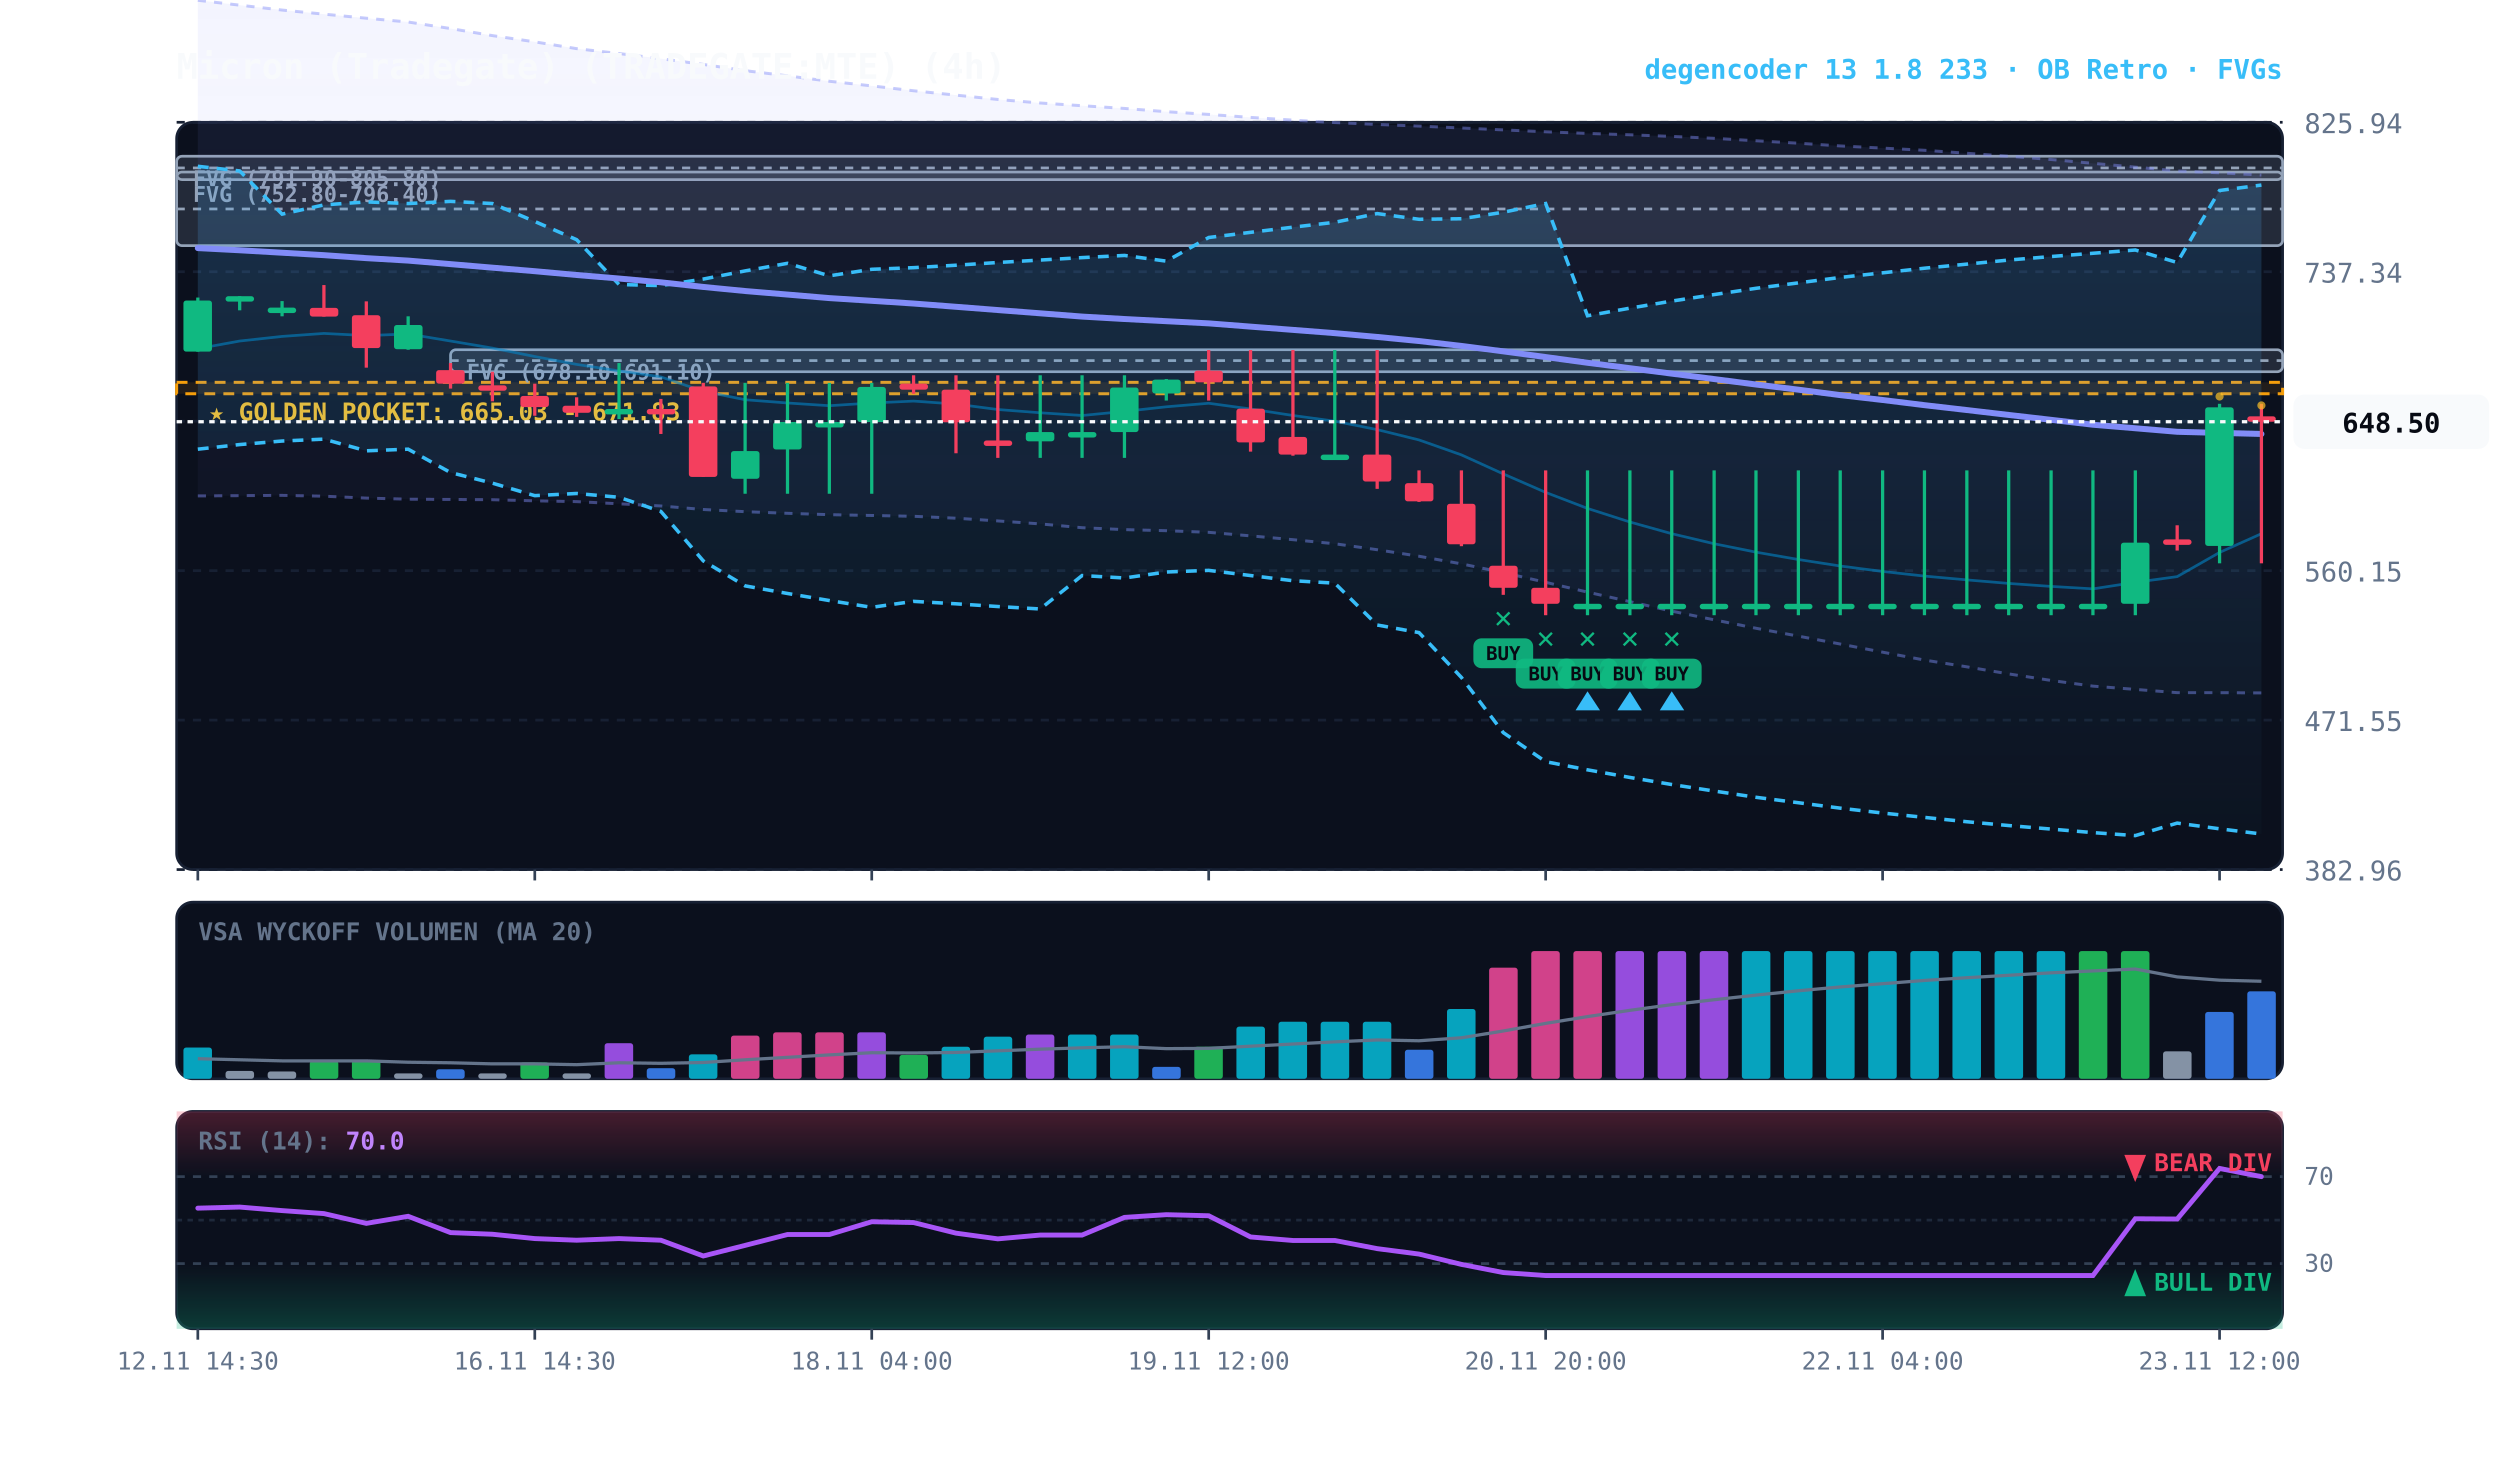
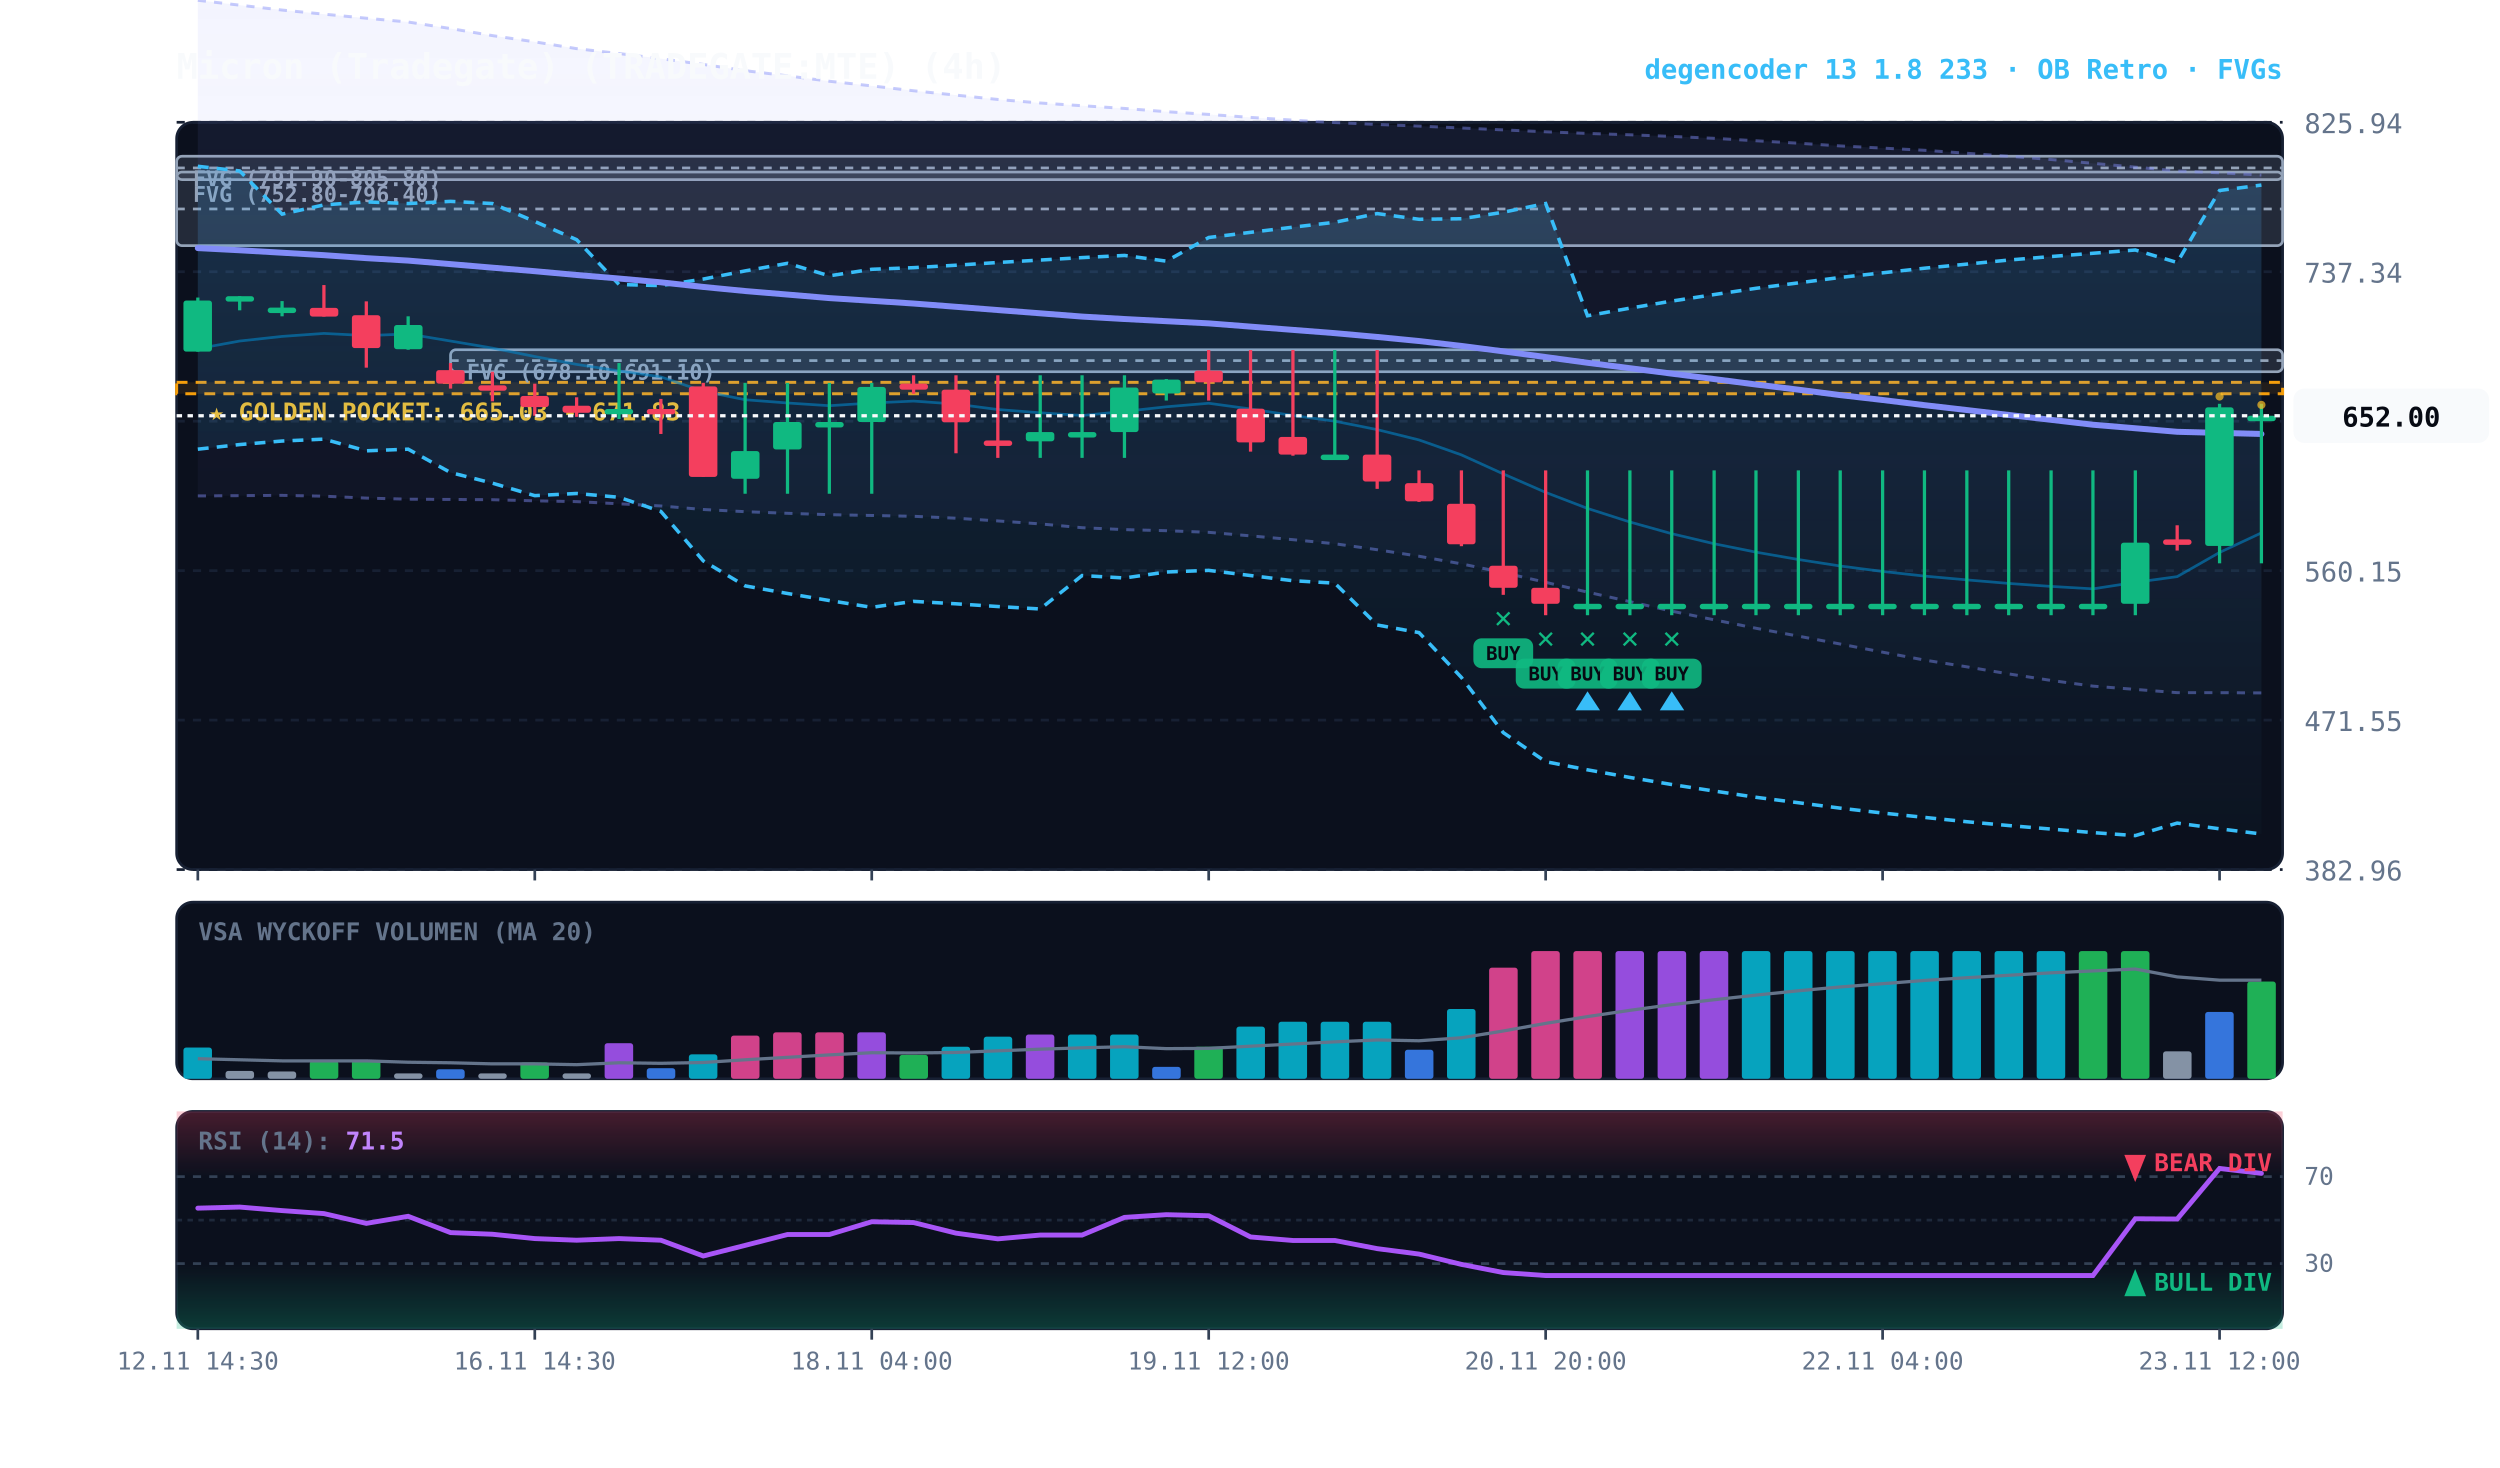
<svg xmlns="http://www.w3.org/2000/svg" viewBox="0 0 920 540" width="100%" height="100%" style="background:#070a13; font-family:'JetBrains Mono', monospace;">
  <defs>
    <linearGradient id="cloud-grad" x1="0%" y1="0%" x2="0%" y2="100%">
      <stop offset="0%" stop-color="#38bdf8" stop-opacity="0.14" />
      <stop offset="100%" stop-color="#38bdf8" stop-opacity="0.02" />
    </linearGradient>
    <linearGradient id="rfe-cloud" x1="0%" y1="0%" x2="0%" y2="100%">
      <stop offset="0%" stop-color="#818cf8" stop-opacity="0.09" />
      <stop offset="100%" stop-color="#818cf8" stop-opacity="0.02" />
    </linearGradient>
    <linearGradient id="rsi-overbought" x1="0%" y1="0%" x2="0%" y2="100%">
      <stop offset="0%" stop-color="#f43f5e" stop-opacity="0.25" />
      <stop offset="100%" stop-color="#f43f5e" stop-opacity="0.0" />
    </linearGradient>
    <linearGradient id="rsi-oversold" x1="0%" y1="0%" x2="0%" y2="100%">
      <stop offset="0%" stop-color="#10b981" stop-opacity="0.0" />
      <stop offset="100%" stop-color="#10b981" stop-opacity="0.25" />
    </linearGradient>
  </defs>
  <rect x="65" y="45" width="775" height="275" fill="#0b101d" rx="6" stroke="#172033" stroke-width="1" />
  <rect x="65" y="332" width="775" height="65" fill="#0b101d" rx="6" stroke="#172033" stroke-width="1" />
  <rect x="65" y="409" width="775" height="80" fill="#0b101d" rx="6" stroke="#172033" stroke-width="1" />
  <line x1="65" y1="320.0" x2="840" y2="320.0" stroke="#172033" stroke-dasharray="3,3" stroke-width="1" />
  <text x="848" y="324.0" fill="#64748b" font-size="10" text-anchor="start">382.96</text>
  <line x1="65" y1="265.0" x2="840" y2="265.0" stroke="#172033" stroke-dasharray="3,3" stroke-width="1" />
  <text x="848" y="269.0" fill="#64748b" font-size="10" text-anchor="start">471.55</text>
  <line x1="65" y1="210.0" x2="840" y2="210.0" stroke="#172033" stroke-dasharray="3,3" stroke-width="1" />
  <text x="848" y="214.0" fill="#64748b" font-size="10" text-anchor="start">560.15</text>
  <line x1="65" y1="155.0" x2="840" y2="155.0" stroke="#172033" stroke-dasharray="3,3" stroke-width="1" />
  <text x="848" y="159.0" fill="#64748b" font-size="10" text-anchor="start">648.74</text>
  <line x1="65" y1="100.0" x2="840" y2="100.0" stroke="#172033" stroke-dasharray="3,3" stroke-width="1" />
  <text x="848" y="104.0" fill="#64748b" font-size="10" text-anchor="start">737.34</text>
  <line x1="65" y1="45.0" x2="840" y2="45.0" stroke="#172033" stroke-dasharray="3,3" stroke-width="1" />
  <text x="848" y="49.0" fill="#64748b" font-size="10" text-anchor="start">825.94</text>
  <rect x="65" y="140.7" width="775" height="4.2" fill="rgba(245, 158, 11, 0.10)" stroke="#f59e0b" stroke-dasharray="4,3" stroke-width="1.1" />
  <text x="77" y="154.7" fill="#fbbf24" font-size="9" font-weight="bold">★ GOLDEN POCKET: 665.03 - 671.83</text>
  <rect x="165.8" y="128.7" width="674.2" height="8.1" fill="rgba(148, 163, 184, 0.18)" stroke="#94a3b8" stroke-width="1" rx="2" />
  <line x1="165.8" y1="132.7" x2="840" y2="132.7" stroke="#94a3b8" stroke-dasharray="3,3" stroke-width="1" />
  <text x="171.8" y="139.7" fill="#94a3b8" font-size="8" font-weight="bold">FVG (678.10-691.10)</text>
  <rect x="65.0" y="63.3" width="775.0" height="27.1" fill="rgba(148, 163, 184, 0.18)" stroke="#94a3b8" stroke-width="1" rx="2" />
  <line x1="65.0" y1="76.9" x2="840" y2="76.9" stroke="#94a3b8" stroke-dasharray="3,3" stroke-width="1" />
  <text x="71.0" y="74.3" fill="#94a3b8" font-size="8" font-weight="bold">FVG (752.80-796.40)</text>
  <rect x="65.0" y="57.5" width="775.0" height="8.6" fill="rgba(148, 163, 184, 0.18)" stroke="#94a3b8" stroke-width="1" rx="2" />
  <line x1="65.0" y1="61.8" x2="840" y2="61.8" stroke="#94a3b8" stroke-dasharray="3,3" stroke-width="1" />
  <text x="71.0" y="68.5" fill="#94a3b8" font-size="8" font-weight="bold">FVG (791.90-805.80)</text>
  <polygon points="72.8,0.1 88.2,1.9 103.8,3.7 119.2,5.2 134.8,6.7 150.2,8.1 165.8,10.5 181.2,13.1 196.8,15.4 212.2,17.9 227.8,19.7 243.2,21.6 258.8,23.7 274.2,26.0 289.8,27.9 305.2,29.9 320.8,31.6 336.2,33.4 351.8,35.0 367.2,36.6 382.8,37.9 398.2,38.9 413.8,39.9 429.2,41.1 444.8,42.1 460.2,43.2 475.8,44.2 491.2,45.1 506.8,45.8 522.2,46.4 537.8,47.1 553.2,47.8 568.8,48.5 584.2,49.1 599.8,49.6 615.2,50.2 630.8,50.9 646.2,51.8 661.8,52.7 677.2,53.7 692.8,54.5 708.2,55.3 723.8,56.4 739.2,57.5 754.8,58.7 770.2,60.1 785.8,61.5 801.2,62.9 816.8,63.6 832.2,64.4 832.2,255.0 816.8,254.9 801.2,254.9 785.8,253.7 770.2,252.5 754.8,250.4 739.2,248.0 723.8,245.4 708.2,242.9 692.8,240.0 677.2,237.0 661.8,234.1 646.2,231.2 630.8,228.1 615.2,224.9 599.8,221.4 584.2,217.9 568.8,214.3 553.2,210.7 537.8,207.5 522.2,204.7 506.8,202.3 491.2,200.1 475.8,198.6 460.2,197.2 444.8,195.9 429.2,195.3 413.8,194.9 398.2,194.2 382.8,192.8 367.2,191.7 351.8,190.7 336.2,190.0 320.8,189.7 305.2,189.4 289.8,188.9 274.2,188.3 258.8,187.5 243.2,186.2 227.8,185.4 212.2,184.6 196.8,184.3 181.2,183.9 165.8,183.8 150.2,183.7 134.8,183.3 119.2,182.6 103.8,182.3 88.2,182.4 72.8,182.5" fill="url(#rfe-cloud)" />
  <polyline points="72.8,0.1 88.2,1.9 103.8,3.7 119.2,5.2 134.8,6.7 150.2,8.1 165.8,10.5 181.2,13.1 196.8,15.4 212.2,17.9 227.8,19.7 243.2,21.6 258.8,23.7 274.2,26.0 289.8,27.9 305.2,29.9 320.8,31.6 336.2,33.4 351.8,35.0 367.2,36.6 382.8,37.9 398.2,38.9 413.8,39.9 429.2,41.1 444.8,42.1 460.2,43.2 475.8,44.2 491.2,45.1 506.8,45.8 522.2,46.4 537.8,47.1 553.2,47.8 568.8,48.5 584.2,49.1 599.8,49.6 615.2,50.2 630.8,50.9 646.2,51.8 661.8,52.7 677.2,53.7 692.8,54.5 708.2,55.3 723.8,56.4 739.2,57.5 754.8,58.7 770.2,60.1 785.8,61.5 801.2,62.9 816.8,63.6 832.2,64.4" fill="none" stroke="#818cf8" stroke-width="1.1" stroke-opacity="0.45" stroke-dasharray="3,3" />
  <polyline points="72.8,182.5 88.2,182.4 103.8,182.3 119.2,182.6 134.8,183.3 150.2,183.7 165.8,183.8 181.2,183.9 196.8,184.3 212.2,184.6 227.8,185.4 243.2,186.2 258.8,187.5 274.2,188.3 289.8,188.9 305.2,189.4 320.8,189.7 336.2,190.0 351.8,190.7 367.2,191.7 382.8,192.8 398.2,194.2 413.8,194.9 429.2,195.3 444.8,195.9 460.2,197.2 475.8,198.6 491.2,200.1 506.8,202.3 522.2,204.7 537.8,207.5 553.2,210.7 568.8,214.3 584.2,217.9 599.8,221.4 615.2,224.9 630.8,228.1 646.2,231.2 661.8,234.1 677.2,237.0 692.8,240.0 708.2,242.9 723.8,245.4 739.2,248.0 754.8,250.4 770.2,252.5 785.8,253.7 801.2,254.9 816.8,254.9 832.2,255.0" fill="none" stroke="#818cf8" stroke-width="1.1" stroke-opacity="0.45" stroke-dasharray="3,3" />
  <polygon points="72.8,61.2 88.2,62.9 103.8,78.8 119.2,75.4 134.8,74.3 150.2,74.9 165.8,74.1 181.2,74.9 196.8,81.5 212.2,88.2 227.8,104.7 243.2,105.1 258.8,102.7 274.2,99.7 289.8,96.9 305.2,101.5 320.8,99.1 336.2,98.5 351.8,97.6 367.2,96.6 382.8,95.7 398.2,94.8 413.8,94.0 429.2,96.1 444.8,87.4 460.2,85.5 475.8,83.6 491.2,81.8 506.8,78.6 522.2,80.7 537.8,80.5 553.2,78.1 568.8,74.9 584.2,116.2 599.8,113.4 615.2,110.8 630.8,108.4 646.2,106.1 661.8,104.1 677.2,102.1 692.8,100.4 708.2,98.7 723.8,97.2 739.2,95.7 754.8,94.4 770.2,93.2 785.8,92.0 801.2,96.6 816.8,70.1 832.2,68.1 832.2,306.9 816.8,305.0 801.2,302.9 785.8,307.5 770.2,306.4 754.8,305.1 739.2,303.8 723.8,302.4 708.2,300.8 692.8,299.2 677.2,297.4 661.8,295.4 646.2,293.4 630.8,291.1 615.2,288.7 599.8,286.1 584.2,283.3 568.8,280.3 553.2,269.6 537.8,249.3 522.2,232.8 506.8,230.0 491.2,214.6 475.8,213.7 460.2,211.8 444.8,209.9 429.2,210.5 413.8,212.7 398.2,211.8 382.8,224.1 367.2,223.2 351.8,222.2 336.2,221.3 320.8,223.5 305.2,221.0 289.8,218.4 274.2,215.6 258.8,206.4 243.2,188.2 227.8,183.0 212.2,181.6 196.8,182.4 181.2,177.8 165.8,173.9 150.2,165.3 134.8,165.9 119.2,161.6 103.8,162.3 88.2,163.6 72.8,165.3" fill="url(#cloud-grad)" />
  <polyline points="72.8,61.2 88.2,62.9 103.8,78.8 119.2,75.4 134.8,74.3 150.2,74.9 165.8,74.1 181.2,74.9 196.8,81.5 212.2,88.2 227.8,104.7 243.2,105.1 258.8,102.7 274.2,99.7 289.8,96.9 305.2,101.5 320.8,99.1 336.2,98.5 351.8,97.6 367.2,96.6 382.8,95.7 398.2,94.8 413.8,94.0 429.2,96.1 444.8,87.4 460.2,85.5 475.8,83.6 491.2,81.8 506.8,78.6 522.2,80.7 537.8,80.5 553.2,78.1 568.8,74.9 584.2,116.2 599.8,113.4 615.2,110.8 630.8,108.4 646.2,106.1 661.8,104.1 677.2,102.1 692.8,100.4 708.2,98.7 723.8,97.2 739.2,95.7 754.8,94.4 770.2,93.2 785.8,92.0 801.2,96.6 816.8,70.1 832.2,68.1" fill="none" stroke="#38bdf8" stroke-width="1.3" stroke-dasharray="4,3" />
  <polyline points="72.8,165.3 88.2,163.6 103.8,162.3 119.2,161.6 134.8,165.9 150.2,165.3 165.8,173.9 181.2,177.8 196.8,182.4 212.2,181.6 227.8,183.0 243.2,188.2 258.8,206.4 274.2,215.6 289.8,218.4 305.2,221.0 320.8,223.5 336.2,221.3 351.8,222.2 367.2,223.2 382.8,224.1 398.2,211.8 413.8,212.7 429.2,210.5 444.8,209.9 460.2,211.8 475.8,213.7 491.2,214.6 506.8,230.0 522.2,232.8 537.8,249.3 553.2,269.6 568.8,280.3 584.2,283.3 599.8,286.1 615.2,288.7 630.8,291.1 646.2,293.4 661.8,295.4 677.2,297.4 692.8,299.2 708.2,300.8 723.8,302.4 739.2,303.8 754.8,305.1 770.2,306.4 785.8,307.5 801.2,302.9 816.8,305.0 832.2,306.9" fill="none" stroke="#38bdf8" stroke-width="1.3" stroke-dasharray="4,3" />
-   <polyline points="72.8,128.3 88.2,125.5 103.8,123.8 119.2,122.7 134.8,123.5 150.2,122.9 165.8,125.5 181.2,128.1 196.8,131.2 212.2,134.1 227.8,136.5 243.2,138.7 258.8,144.0 274.2,147.1 289.8,148.3 305.2,149.3 320.8,148.3 336.2,147.6 351.8,148.7 367.2,150.7 382.8,151.9 398.2,152.9 413.8,151.4 429.2,149.7 444.8,148.4 460.2,150.5 475.8,152.9 491.2,155.0 506.8,158.1 522.2,161.9 537.8,167.4 553.2,174.4 568.8,181.2 584.2,187.1 599.8,192.1 615.2,196.4 630.8,200.1 646.2,203.2 661.8,205.9 677.2,208.3 692.8,210.3 708.2,212.0 723.8,213.4 739.2,214.7 754.8,215.8 770.2,216.7 785.8,214.3 801.2,212.2 816.8,203.3 832.2,196.4" fill="none" stroke="#0284c7" stroke-width="1.0" stroke-opacity="0.6" />
+   <polyline points="72.8,128.3 88.2,125.5 103.8,123.8 119.2,122.7 134.8,123.5 150.2,122.9 165.8,125.5 181.2,128.1 196.8,131.2 212.2,134.1 227.8,136.5 243.2,138.7 258.8,144.0 274.2,147.1 289.8,148.3 305.2,149.3 320.8,148.3 336.2,147.6 351.8,148.7 367.2,150.7 382.8,151.9 398.2,152.9 413.8,151.4 429.2,149.7 444.8,148.4 460.2,150.5 475.8,152.9 491.2,155.0 506.8,158.1 522.2,161.9 537.8,167.4 553.2,174.4 568.8,181.2 584.2,187.1 599.8,192.1 615.2,196.4 630.8,200.1 646.2,203.2 661.8,205.9 677.2,208.3 692.8,210.3 708.2,212.0 723.8,213.4 739.2,214.7 754.8,215.8 770.2,216.7 785.8,214.3 801.2,212.2 816.8,203.3 832.2,196.1" fill="none" stroke="#0284c7" stroke-width="1.0" stroke-opacity="0.6" />
  <polyline points="72.8,91.3 88.2,92.1 103.8,93.0 119.2,93.9 134.8,95.0 150.2,95.9 165.8,97.2 181.2,98.5 196.8,99.8 212.2,101.2 227.8,102.5 243.2,103.9 258.8,105.6 274.2,107.1 289.8,108.4 305.2,109.7 320.8,110.7 336.2,111.7 351.8,112.9 367.2,114.1 382.8,115.3 398.2,116.5 413.8,117.4 429.2,118.2 444.8,119.0 460.2,120.2 475.8,121.4 491.2,122.6 506.8,124.0 522.2,125.5 537.8,127.3 553.2,129.3 568.8,131.4 584.2,133.5 599.8,135.5 615.2,137.5 630.8,139.5 646.2,141.5 661.8,143.4 677.2,145.4 692.8,147.2 708.2,149.1 723.8,150.9 739.2,152.7 754.8,154.5 770.2,156.3 785.8,157.6 801.2,158.9 816.8,159.3 832.2,159.7" fill="none" stroke="#818cf8" stroke-width="2.2" stroke-linecap="round" />
  <line x1="72.8" y1="109.5" x2="72.8" y2="129.4" stroke="#10b981" stroke-width="1.2" />
  <rect x="67.5" y="110.6" width="10.5" height="18.8" fill="#10b981" rx="1" />
  <line x1="88.2" y1="109.0" x2="88.2" y2="114.2" stroke="#10b981" stroke-width="1.2" />
  <rect x="83.0" y="109.0" width="10.5" height="2.0" fill="#10b981" rx="1" />
  <line x1="103.8" y1="110.8" x2="103.8" y2="116.4" stroke="#10b981" stroke-width="1.2" />
  <rect x="98.5" y="113.2" width="10.5" height="2.0" fill="#10b981" rx="1" />
  <line x1="119.2" y1="104.9" x2="119.2" y2="116.5" stroke="#f43f5e" stroke-width="1.2" />
  <rect x="114.0" y="113.3" width="10.5" height="3.2" fill="#f43f5e" rx="1" />
  <line x1="134.8" y1="110.9" x2="134.8" y2="135.3" stroke="#f43f5e" stroke-width="1.2" />
  <rect x="129.5" y="116.0" width="10.5" height="12.1" fill="#f43f5e" rx="1" />
  <line x1="150.2" y1="116.4" x2="150.2" y2="128.7" stroke="#10b981" stroke-width="1.2" />
  <rect x="145.0" y="119.6" width="10.5" height="8.9" fill="#10b981" rx="1" />
  <line x1="165.8" y1="133.6" x2="165.8" y2="143.0" stroke="#f43f5e" stroke-width="1.2" />
  <rect x="160.5" y="136.2" width="10.5" height="5.0" fill="#f43f5e" rx="1" />
  <line x1="181.2" y1="136.8" x2="181.2" y2="147.7" stroke="#f43f5e" stroke-width="1.2" />
  <rect x="176.0" y="141.8" width="10.5" height="2.0" fill="#f43f5e" rx="1" />
  <line x1="196.8" y1="141.2" x2="196.8" y2="153.0" stroke="#f43f5e" stroke-width="1.2" />
  <rect x="191.5" y="145.7" width="10.5" height="4.1" fill="#f43f5e" rx="1" />
  <line x1="212.2" y1="146.2" x2="212.2" y2="153.4" stroke="#f43f5e" stroke-width="1.2" />
  <rect x="207.0" y="149.3" width="10.5" height="2.6" fill="#f43f5e" rx="1" />
  <line x1="227.8" y1="133.6" x2="227.8" y2="154.2" stroke="#10b981" stroke-width="1.2" />
  <rect x="222.5" y="150.5" width="10.5" height="2.0" fill="#10b981" rx="1" />
  <line x1="243.2" y1="146.8" x2="243.2" y2="159.7" stroke="#f43f5e" stroke-width="1.2" />
  <rect x="238.0" y="150.5" width="10.5" height="2.0" fill="#f43f5e" rx="1" />
  <line x1="258.8" y1="140.9" x2="258.8" y2="175.5" stroke="#f43f5e" stroke-width="1.2" />
  <rect x="253.5" y="142.2" width="10.5" height="33.3" fill="#f43f5e" rx="1" />
  <line x1="274.2" y1="140.9" x2="274.2" y2="181.7" stroke="#10b981" stroke-width="1.2" />
  <rect x="269.0" y="166.0" width="10.5" height="10.2" fill="#10b981" rx="1" />
  <line x1="289.8" y1="140.9" x2="289.8" y2="181.7" stroke="#10b981" stroke-width="1.2" />
  <rect x="284.5" y="155.3" width="10.5" height="10.1" fill="#10b981" rx="1" />
  <line x1="305.2" y1="140.9" x2="305.2" y2="181.7" stroke="#10b981" stroke-width="1.2" />
  <rect x="300.0" y="155.3" width="10.5" height="2.0" fill="#10b981" rx="1" />
  <line x1="320.8" y1="140.9" x2="320.8" y2="181.7" stroke="#10b981" stroke-width="1.2" />
  <rect x="315.5" y="142.4" width="10.5" height="12.9" fill="#10b981" rx="1" />
  <line x1="336.2" y1="138.1" x2="336.2" y2="144.9" stroke="#f43f5e" stroke-width="1.2" />
  <rect x="331.0" y="141.2" width="10.5" height="2.2" fill="#f43f5e" rx="1" />
  <line x1="351.8" y1="138.1" x2="351.8" y2="166.8" stroke="#f43f5e" stroke-width="1.2" />
  <rect x="346.5" y="143.4" width="10.5" height="12.0" fill="#f43f5e" rx="1" />
  <line x1="367.2" y1="138.1" x2="367.2" y2="168.5" stroke="#f43f5e" stroke-width="1.2" />
  <rect x="362.0" y="162.1" width="10.5" height="2.0" fill="#f43f5e" rx="1" />
  <line x1="382.8" y1="138.1" x2="382.8" y2="168.5" stroke="#10b981" stroke-width="1.2" />
  <rect x="377.5" y="159.0" width="10.5" height="3.4" fill="#10b981" rx="1" />
  <line x1="398.2" y1="138.1" x2="398.2" y2="168.5" stroke="#10b981" stroke-width="1.2" />
  <rect x="393.0" y="159.0" width="10.5" height="2.0" fill="#10b981" rx="1" />
  <line x1="413.8" y1="138.1" x2="413.8" y2="168.5" stroke="#10b981" stroke-width="1.2" />
  <rect x="408.5" y="142.6" width="10.5" height="16.4" fill="#10b981" rx="1" />
  <line x1="429.2" y1="139.5" x2="429.2" y2="147.4" stroke="#10b981" stroke-width="1.2" />
  <rect x="424.0" y="139.7" width="10.5" height="5.1" fill="#10b981" rx="1" />
  <line x1="444.8" y1="128.8" x2="444.8" y2="147.4" stroke="#f43f5e" stroke-width="1.2" />
  <rect x="439.5" y="136.4" width="10.5" height="4.3" fill="#f43f5e" rx="1" />
  <line x1="460.2" y1="128.8" x2="460.2" y2="166.2" stroke="#f43f5e" stroke-width="1.2" />
  <rect x="455.0" y="150.4" width="10.5" height="12.4" fill="#f43f5e" rx="1" />
  <line x1="475.8" y1="128.8" x2="475.8" y2="167.7" stroke="#f43f5e" stroke-width="1.2" />
  <rect x="470.5" y="160.8" width="10.5" height="6.5" fill="#f43f5e" rx="1" />
  <line x1="491.2" y1="128.8" x2="491.2" y2="167.7" stroke="#10b981" stroke-width="1.2" />
  <rect x="486.0" y="167.3" width="10.5" height="2.0" fill="#10b981" rx="1" />
  <line x1="506.8" y1="128.8" x2="506.8" y2="179.9" stroke="#f43f5e" stroke-width="1.2" />
  <rect x="501.5" y="167.3" width="10.5" height="9.9" fill="#f43f5e" rx="1" />
  <line x1="522.2" y1="173.1" x2="522.2" y2="184.7" stroke="#f43f5e" stroke-width="1.2" />
  <rect x="517.0" y="177.8" width="10.5" height="6.7" fill="#f43f5e" rx="1" />
  <line x1="537.8" y1="173.1" x2="537.8" y2="201.0" stroke="#f43f5e" stroke-width="1.2" />
  <rect x="532.5" y="185.4" width="10.5" height="14.9" fill="#f43f5e" rx="1" />
  <line x1="553.2" y1="173.1" x2="553.2" y2="218.9" stroke="#f43f5e" stroke-width="1.2" />
  <rect x="548.0" y="208.2" width="10.5" height="8.1" fill="#f43f5e" rx="1" />
  <text x="553.2" y="230.9" fill="#10b981" font-size="11" font-weight="bold" text-anchor="middle">✕</text>
  <rect x="542.2" y="234.9" width="22" height="11" fill="#10b981" rx="3" opacity="0.9" />
  <text x="553.2" y="242.9" fill="#070a13" font-size="7" font-weight="bold" text-anchor="middle">BUY</text>
  <line x1="568.8" y1="173.1" x2="568.8" y2="226.4" stroke="#f43f5e" stroke-width="1.2" />
  <rect x="563.5" y="216.3" width="10.5" height="5.9" fill="#f43f5e" rx="1" />
  <text x="568.8" y="238.4" fill="#10b981" font-size="11" font-weight="bold" text-anchor="middle">✕</text>
  <rect x="557.8" y="242.4" width="22" height="11" fill="#10b981" rx="3" opacity="0.9" />
  <text x="568.8" y="250.4" fill="#070a13" font-size="7" font-weight="bold" text-anchor="middle">BUY</text>
  <line x1="584.2" y1="173.1" x2="584.2" y2="226.4" stroke="#10b981" stroke-width="1.2" />
  <rect x="579.0" y="222.2" width="10.5" height="2.0" fill="#10b981" rx="1" />
  <text x="584.2" y="238.4" fill="#10b981" font-size="11" font-weight="bold" text-anchor="middle">✕</text>
  <rect x="573.2" y="242.4" width="22" height="11" fill="#10b981" rx="3" opacity="0.9" />
  <text x="584.2" y="250.4" fill="#070a13" font-size="7" font-weight="bold" text-anchor="middle">BUY</text>
  <polygon points="584.2,254.4 579.8,261.4 588.8,261.4" fill="#38bdf8" />
  <line x1="599.8" y1="173.1" x2="599.8" y2="226.4" stroke="#10b981" stroke-width="1.2" />
  <rect x="594.5" y="222.2" width="10.5" height="2.0" fill="#10b981" rx="1" />
  <text x="599.8" y="238.4" fill="#10b981" font-size="11" font-weight="bold" text-anchor="middle">✕</text>
  <rect x="588.8" y="242.4" width="22" height="11" fill="#10b981" rx="3" opacity="0.9" />
  <text x="599.8" y="250.4" fill="#070a13" font-size="7" font-weight="bold" text-anchor="middle">BUY</text>
  <polygon points="599.8,254.4 595.2,261.4 604.2,261.4" fill="#38bdf8" />
  <line x1="615.2" y1="173.1" x2="615.2" y2="226.4" stroke="#10b981" stroke-width="1.2" />
  <rect x="610.0" y="222.2" width="10.5" height="2.0" fill="#10b981" rx="1" />
  <text x="615.2" y="238.4" fill="#10b981" font-size="11" font-weight="bold" text-anchor="middle">✕</text>
  <rect x="604.2" y="242.4" width="22" height="11" fill="#10b981" rx="3" opacity="0.9" />
  <text x="615.2" y="250.4" fill="#070a13" font-size="7" font-weight="bold" text-anchor="middle">BUY</text>
  <polygon points="615.2,254.4 610.8,261.4 619.8,261.4" fill="#38bdf8" />
  <line x1="630.8" y1="173.1" x2="630.8" y2="226.4" stroke="#10b981" stroke-width="1.2" />
  <rect x="625.5" y="222.2" width="10.5" height="2.0" fill="#10b981" rx="1" />
  <line x1="646.2" y1="173.1" x2="646.2" y2="226.4" stroke="#10b981" stroke-width="1.2" />
  <rect x="641.0" y="222.2" width="10.5" height="2.0" fill="#10b981" rx="1" />
  <line x1="661.8" y1="173.1" x2="661.8" y2="226.4" stroke="#10b981" stroke-width="1.2" />
  <rect x="656.5" y="222.2" width="10.5" height="2.0" fill="#10b981" rx="1" />
  <line x1="677.2" y1="173.1" x2="677.2" y2="226.4" stroke="#10b981" stroke-width="1.2" />
  <rect x="672.0" y="222.2" width="10.5" height="2.0" fill="#10b981" rx="1" />
  <line x1="692.8" y1="173.1" x2="692.8" y2="226.4" stroke="#10b981" stroke-width="1.2" />
  <rect x="687.5" y="222.2" width="10.5" height="2.0" fill="#10b981" rx="1" />
  <line x1="708.2" y1="173.1" x2="708.2" y2="226.4" stroke="#10b981" stroke-width="1.2" />
  <rect x="703.0" y="222.2" width="10.5" height="2.0" fill="#10b981" rx="1" />
  <line x1="723.8" y1="173.1" x2="723.8" y2="226.4" stroke="#10b981" stroke-width="1.2" />
  <rect x="718.5" y="222.2" width="10.5" height="2.0" fill="#10b981" rx="1" />
  <line x1="739.2" y1="173.1" x2="739.2" y2="226.4" stroke="#10b981" stroke-width="1.2" />
  <rect x="734.0" y="222.2" width="10.5" height="2.0" fill="#10b981" rx="1" />
  <line x1="754.8" y1="173.1" x2="754.8" y2="226.4" stroke="#10b981" stroke-width="1.2" />
  <rect x="749.5" y="222.2" width="10.5" height="2.0" fill="#10b981" rx="1" />
  <line x1="770.2" y1="173.1" x2="770.2" y2="226.4" stroke="#10b981" stroke-width="1.2" />
  <rect x="765.0" y="222.2" width="10.5" height="2.0" fill="#10b981" rx="1" />
  <line x1="785.8" y1="173.1" x2="785.8" y2="226.4" stroke="#10b981" stroke-width="1.2" />
  <rect x="780.5" y="199.7" width="10.5" height="22.5" fill="#10b981" rx="1" />
  <line x1="801.2" y1="193.3" x2="801.2" y2="202.6" stroke="#f43f5e" stroke-width="1.2" />
  <rect x="796.0" y="198.5" width="10.5" height="2.0" fill="#f43f5e" rx="1" />
  <line x1="816.8" y1="148.6" x2="816.8" y2="207.3" stroke="#10b981" stroke-width="1.2" />
  <rect x="811.5" y="149.9" width="10.5" height="51.0" fill="#10b981" rx="1" />
  <circle cx="816.8" cy="145.9" r="1.5" fill="#fbbf24" opacity="0.7" />
-   <line x1="832.2" y1="148.6" x2="832.2" y2="207.3" stroke="#f43f5e" stroke-width="1.2" />
-   <rect x="827.0" y="153.2" width="10.5" height="2.0" fill="#f43f5e" rx="1" />
-   <circle cx="832.2" cy="149.2" r="1.5" fill="#fbbf24" opacity="0.7" />
-   <line x1="65" y1="155.2" x2="840" y2="155.2" stroke="#f8fafc" stroke-width="1.2" stroke-dasharray="2,2" />
-   <rect x="844" y="145.2" width="72" height="20" fill="#f8fafc" rx="4" />
-   <text x="880" y="159.2" fill="#070a13" font-size="10" font-weight="bold" text-anchor="middle">648.50</text>
+   <line x1="832.2" y1="148.6" x2="832.2" y2="207.3" stroke="#10b981" stroke-width="1.2" />
+   <rect x="827.0" y="153.0" width="10.5" height="2.0" fill="#10b981" rx="1" />
+   <circle cx="832.2" cy="149.0" r="1.5" fill="#fbbf24" opacity="0.7" />
+   <line x1="65" y1="153.0" x2="840" y2="153.0" stroke="#f8fafc" stroke-width="1.2" stroke-dasharray="2,2" />
+   <rect x="844" y="143.0" width="72" height="20" fill="#f8fafc" rx="4" />
+   <text x="880" y="157.0" fill="#070a13" font-size="10" font-weight="bold" text-anchor="middle">652.00</text>
  <text x="73" y="346" fill="#64748b" font-size="9" font-weight="bold">VSA WYCKOFF VOLUMEN (MA 20)</text>
  <rect x="67.5" y="385.5" width="10.5" height="11.5" fill="#06b6d4" opacity="0.88" rx="1" />
  <rect x="83.0" y="394.1" width="10.5" height="2.9" fill="#94a3b8" opacity="0.88" rx="1" />
  <rect x="98.5" y="394.3" width="10.5" height="2.7" fill="#94a3b8" opacity="0.88" rx="1" />
  <rect x="114.0" y="390.4" width="10.5" height="6.6" fill="#22c55e" opacity="0.88" rx="1" />
  <rect x="129.5" y="390.1" width="10.5" height="6.9" fill="#22c55e" opacity="0.88" rx="1" />
  <rect x="145.0" y="395.0" width="10.5" height="2.0" fill="#94a3b8" opacity="0.88" rx="1" />
  <rect x="160.5" y="393.5" width="10.5" height="3.5" fill="#3b82f6" opacity="0.88" rx="1" />
  <rect x="176.0" y="395.0" width="10.5" height="2.0" fill="#94a3b8" opacity="0.88" rx="1" />
  <rect x="191.5" y="391.0" width="10.5" height="6.0" fill="#22c55e" opacity="0.88" rx="1" />
  <rect x="207.0" y="395.0" width="10.5" height="2.0" fill="#94a3b8" opacity="0.88" rx="1" />
  <rect x="222.5" y="383.9" width="10.5" height="13.1" fill="#a855f7" opacity="0.88" rx="1" />
  <rect x="238.0" y="393.1" width="10.5" height="3.9" fill="#3b82f6" opacity="0.88" rx="1" />
  <rect x="253.5" y="388.0" width="10.5" height="9.0" fill="#06b6d4" opacity="0.88" rx="1" />
  <rect x="269.0" y="381.1" width="10.5" height="15.9" fill="#ec4899" opacity="0.88" rx="1" />
  <rect x="284.5" y="379.9" width="10.5" height="17.1" fill="#ec4899" opacity="0.88" rx="1" />
  <rect x="300.0" y="379.9" width="10.5" height="17.1" fill="#ec4899" opacity="0.88" rx="1" />
  <rect x="315.5" y="379.9" width="10.5" height="17.1" fill="#a855f7" opacity="0.88" rx="1" />
  <rect x="331.0" y="388.2" width="10.5" height="8.8" fill="#22c55e" opacity="0.88" rx="1" />
  <rect x="346.5" y="385.2" width="10.5" height="11.8" fill="#06b6d4" opacity="0.88" rx="1" />
  <rect x="362.0" y="381.5" width="10.5" height="15.5" fill="#06b6d4" opacity="0.88" rx="1" />
  <rect x="377.5" y="380.7" width="10.5" height="16.3" fill="#a855f7" opacity="0.88" rx="1" />
  <rect x="393.0" y="380.7" width="10.5" height="16.3" fill="#06b6d4" opacity="0.88" rx="1" />
  <rect x="408.5" y="380.7" width="10.5" height="16.3" fill="#06b6d4" opacity="0.88" rx="1" />
  <rect x="424.0" y="392.6" width="10.5" height="4.4" fill="#3b82f6" opacity="0.88" rx="1" />
  <rect x="439.5" y="385.2" width="10.5" height="11.8" fill="#22c55e" opacity="0.88" rx="1" />
  <rect x="455.0" y="377.8" width="10.5" height="19.2" fill="#06b6d4" opacity="0.88" rx="1" />
  <rect x="470.5" y="376.0" width="10.5" height="21.0" fill="#06b6d4" opacity="0.88" rx="1" />
  <rect x="486.0" y="376.0" width="10.5" height="21.0" fill="#06b6d4" opacity="0.88" rx="1" />
  <rect x="501.5" y="376.0" width="10.5" height="21.0" fill="#06b6d4" opacity="0.88" rx="1" />
  <rect x="517.0" y="386.3" width="10.5" height="10.7" fill="#3b82f6" opacity="0.88" rx="1" />
  <rect x="532.5" y="371.3" width="10.5" height="25.7" fill="#06b6d4" opacity="0.88" rx="1" />
  <rect x="548.0" y="356.1" width="10.5" height="40.9" fill="#ec4899" opacity="0.88" rx="1" />
  <rect x="563.5" y="350.0" width="10.5" height="47.0" fill="#ec4899" opacity="0.88" rx="1" />
  <rect x="579.0" y="350.0" width="10.5" height="47.0" fill="#ec4899" opacity="0.88" rx="1" />
  <rect x="594.5" y="350.0" width="10.5" height="47.0" fill="#a855f7" opacity="0.88" rx="1" />
  <rect x="610.0" y="350.0" width="10.5" height="47.0" fill="#a855f7" opacity="0.88" rx="1" />
  <rect x="625.5" y="350.0" width="10.5" height="47.0" fill="#a855f7" opacity="0.88" rx="1" />
  <rect x="641.0" y="350.0" width="10.5" height="47.0" fill="#06b6d4" opacity="0.88" rx="1" />
  <rect x="656.5" y="350.0" width="10.5" height="47.0" fill="#06b6d4" opacity="0.88" rx="1" />
  <rect x="672.0" y="350.0" width="10.5" height="47.0" fill="#06b6d4" opacity="0.88" rx="1" />
  <rect x="687.5" y="350.0" width="10.5" height="47.0" fill="#06b6d4" opacity="0.88" rx="1" />
  <rect x="703.0" y="350.0" width="10.5" height="47.0" fill="#06b6d4" opacity="0.88" rx="1" />
  <rect x="718.5" y="350.0" width="10.5" height="47.0" fill="#06b6d4" opacity="0.88" rx="1" />
  <rect x="734.0" y="350.0" width="10.5" height="47.0" fill="#06b6d4" opacity="0.88" rx="1" />
  <rect x="749.5" y="350.0" width="10.5" height="47.0" fill="#06b6d4" opacity="0.88" rx="1" />
  <rect x="765.0" y="350.0" width="10.5" height="47.0" fill="#22c55e" opacity="0.88" rx="1" />
  <rect x="780.5" y="350.0" width="10.5" height="47.0" fill="#22c55e" opacity="0.88" rx="1" />
  <rect x="796.0" y="386.9" width="10.5" height="10.1" fill="#94a3b8" opacity="0.88" rx="1" />
  <rect x="811.5" y="372.4" width="10.5" height="24.6" fill="#3b82f6" opacity="0.88" rx="1" />
-   <rect x="827.0" y="364.8" width="10.5" height="32.2" fill="#3b82f6" opacity="0.88" rx="1" />
-   <polyline points="72.8,389.6 88.2,390.0 103.8,390.4 119.2,390.4 134.8,390.4 150.2,390.9 165.8,391.1 181.2,391.5 196.8,391.5 212.2,391.8 227.8,391.1 243.2,391.3 258.8,391.0 274.2,390.0 289.8,389.1 305.2,388.2 320.8,387.4 336.2,387.5 351.8,387.3 367.2,386.7 382.8,386.1 398.2,385.6 413.8,385.2 429.2,385.9 444.8,385.8 460.2,385.0 475.8,384.2 491.2,383.4 506.8,382.7 522.2,383.0 537.8,381.9 553.2,379.4 568.8,376.6 584.2,374.1 599.8,371.8 615.2,369.7 630.8,367.9 646.2,366.2 661.8,364.6 677.2,363.2 692.8,362.0 708.2,360.8 723.8,359.8 739.2,358.9 754.8,358.0 770.2,357.3 785.8,356.6 801.2,359.5 816.8,360.7 832.2,361.1" fill="none" stroke="#64748b" stroke-width="1.2" />
+   <rect x="827.0" y="361.2" width="10.5" height="35.8" fill="#22c55e" opacity="0.88" rx="1" />
+   <polyline points="72.8,389.6 88.2,390.0 103.8,390.4 119.2,390.4 134.8,390.4 150.2,390.9 165.8,391.1 181.2,391.5 196.8,391.5 212.2,391.8 227.8,391.1 243.2,391.3 258.8,391.0 274.2,390.0 289.8,389.1 305.2,388.2 320.8,387.4 336.2,387.5 351.8,387.3 367.2,386.7 382.8,386.1 398.2,385.6 413.8,385.2 429.2,385.9 444.8,385.8 460.2,385.0 475.8,384.2 491.2,383.4 506.8,382.7 522.2,383.0 537.8,381.9 553.2,379.4 568.8,376.6 584.2,374.1 599.8,371.8 615.2,369.7 630.8,367.9 646.2,366.2 661.8,364.6 677.2,363.2 692.8,362.0 708.2,360.8 723.8,359.8 739.2,358.9 754.8,358.0 770.2,357.3 785.8,356.6 801.2,359.5 816.8,360.7 832.2,360.7" fill="none" stroke="#64748b" stroke-width="1.2" />
  <rect x="65" y="409" width="775" height="24.0" fill="url(#rsi-overbought)" />
  <rect x="65" y="465.0" width="775" height="24.0" fill="url(#rsi-oversold)" />
  <line x1="65" y1="433.0" x2="840" y2="433.0" stroke="#334155" stroke-dasharray="3,3" stroke-width="1" />
  <text x="848" y="436.0" fill="#64748b" font-size="9">70</text>
  <line x1="65" y1="449.0" x2="840" y2="449.0" stroke="#1e293b" stroke-dasharray="2,2" stroke-width="1" />
  <line x1="65" y1="465.0" x2="840" y2="465.0" stroke="#334155" stroke-dasharray="3,3" stroke-width="1" />
  <text x="848" y="468.0" fill="#64748b" font-size="9">30</text>
-   <polyline points="72.8,444.6 88.2,444.2 103.8,445.5 119.2,446.6 134.8,450.2 150.2,447.6 165.8,453.6 181.2,454.2 196.8,455.8 212.2,456.4 227.8,455.8 243.2,456.4 258.8,462.2 274.2,458.3 289.8,454.3 305.2,454.3 320.8,449.6 336.2,449.9 351.8,453.8 367.2,455.9 382.8,454.5 398.2,454.5 413.8,448.0 429.2,447.0 444.8,447.4 460.2,455.2 475.8,456.5 491.2,456.5 506.8,459.5 522.2,461.5 537.8,465.3 553.2,468.3 568.8,469.4 584.2,469.4 599.8,469.4 615.2,469.4 630.8,469.4 646.2,469.4 661.8,469.4 677.2,469.4 692.8,469.4 708.2,469.4 723.8,469.4 739.2,469.4 754.8,469.4 770.2,469.4 785.8,448.5 801.2,448.6 816.8,430.0 832.2,433.0" fill="none" stroke="#a855f7" stroke-width="1.8" stroke-linecap="round" />
+   <polyline points="72.8,444.6 88.2,444.2 103.8,445.5 119.2,446.6 134.8,450.2 150.2,447.6 165.8,453.6 181.2,454.2 196.8,455.8 212.2,456.4 227.8,455.8 243.2,456.4 258.8,462.2 274.2,458.3 289.8,454.3 305.2,454.3 320.8,449.6 336.2,449.9 351.8,453.8 367.2,455.9 382.8,454.5 398.2,454.5 413.8,448.0 429.2,447.0 444.8,447.4 460.2,455.2 475.8,456.5 491.2,456.5 506.8,459.5 522.2,461.5 537.8,465.3 553.2,468.3 568.8,469.4 584.2,469.4 599.8,469.4 615.2,469.4 630.8,469.4 646.2,469.4 661.8,469.4 677.2,469.4 692.8,469.4 708.2,469.4 723.8,469.4 739.2,469.4 754.8,469.4 770.2,469.4 785.8,448.5 801.2,448.6 816.8,430.0 832.2,431.8" fill="none" stroke="#a855f7" stroke-width="1.8" stroke-linecap="round" />
  <g transform="translate(785.75, 477)">
    <path d="M 0 -10 L 4 0 L -4 0 Z" fill="#10b981" />
    <text x="7" y="-2" fill="#10b981" font-size="9" font-weight="bold">BULL DIV</text>
  </g>
  <g transform="translate(785.75, 425)">
    <path d="M 0 10 L 4 0 L -4 0 Z" fill="#f43f5e" />
    <text x="7" y="6" fill="#f43f5e" font-size="9" font-weight="bold">BEAR DIV</text>
  </g>
-   <text x="73" y="423" fill="#64748b" font-size="9" font-weight="bold">RSI (14): <tspan fill="#c084fc">70.0</tspan>
+   <text x="73" y="423" fill="#64748b" font-size="9" font-weight="bold">RSI (14): <tspan fill="#c084fc">71.5</tspan>
  </text>
  <line x1="72.8" y1="320" x2="72.8" y2="324" stroke="#334155" stroke-width="1" />
  <line x1="72.8" y1="489" x2="72.8" y2="493" stroke="#334155" stroke-width="1" />
  <text x="72.8" y="504" fill="#64748b" font-size="9" text-anchor="middle">12.11 14:30</text>
  <line x1="196.8" y1="320" x2="196.8" y2="324" stroke="#334155" stroke-width="1" />
  <line x1="196.8" y1="489" x2="196.8" y2="493" stroke="#334155" stroke-width="1" />
  <text x="196.8" y="504" fill="#64748b" font-size="9" text-anchor="middle">16.11 14:30</text>
  <line x1="320.8" y1="320" x2="320.8" y2="324" stroke="#334155" stroke-width="1" />
  <line x1="320.8" y1="489" x2="320.8" y2="493" stroke="#334155" stroke-width="1" />
  <text x="320.8" y="504" fill="#64748b" font-size="9" text-anchor="middle">18.11 04:00</text>
  <line x1="444.8" y1="320" x2="444.8" y2="324" stroke="#334155" stroke-width="1" />
  <line x1="444.8" y1="489" x2="444.8" y2="493" stroke="#334155" stroke-width="1" />
  <text x="444.8" y="504" fill="#64748b" font-size="9" text-anchor="middle">19.11 12:00</text>
  <line x1="568.8" y1="320" x2="568.8" y2="324" stroke="#334155" stroke-width="1" />
  <line x1="568.8" y1="489" x2="568.8" y2="493" stroke="#334155" stroke-width="1" />
  <text x="568.8" y="504" fill="#64748b" font-size="9" text-anchor="middle">20.11 20:00</text>
  <line x1="692.8" y1="320" x2="692.8" y2="324" stroke="#334155" stroke-width="1" />
  <line x1="692.8" y1="489" x2="692.8" y2="493" stroke="#334155" stroke-width="1" />
  <text x="692.8" y="504" fill="#64748b" font-size="9" text-anchor="middle">22.11 04:00</text>
  <line x1="816.8" y1="320" x2="816.8" y2="324" stroke="#334155" stroke-width="1" />
  <line x1="816.8" y1="489" x2="816.8" y2="493" stroke="#334155" stroke-width="1" />
  <text x="816.8" y="504" fill="#64748b" font-size="9" text-anchor="middle">23.11 12:00</text>
  <text x="65" y="29" fill="#f8fafc" font-size="13" font-weight="bold">Micron (Tradegate) (TRADEGATE:MTE) (4h)</text>
  <text x="840" y="29" fill="#38bdf8" font-size="10" font-weight="bold" text-anchor="end">degencoder 13 1.8 233 · OB Retro · FVGs</text>
</svg>
